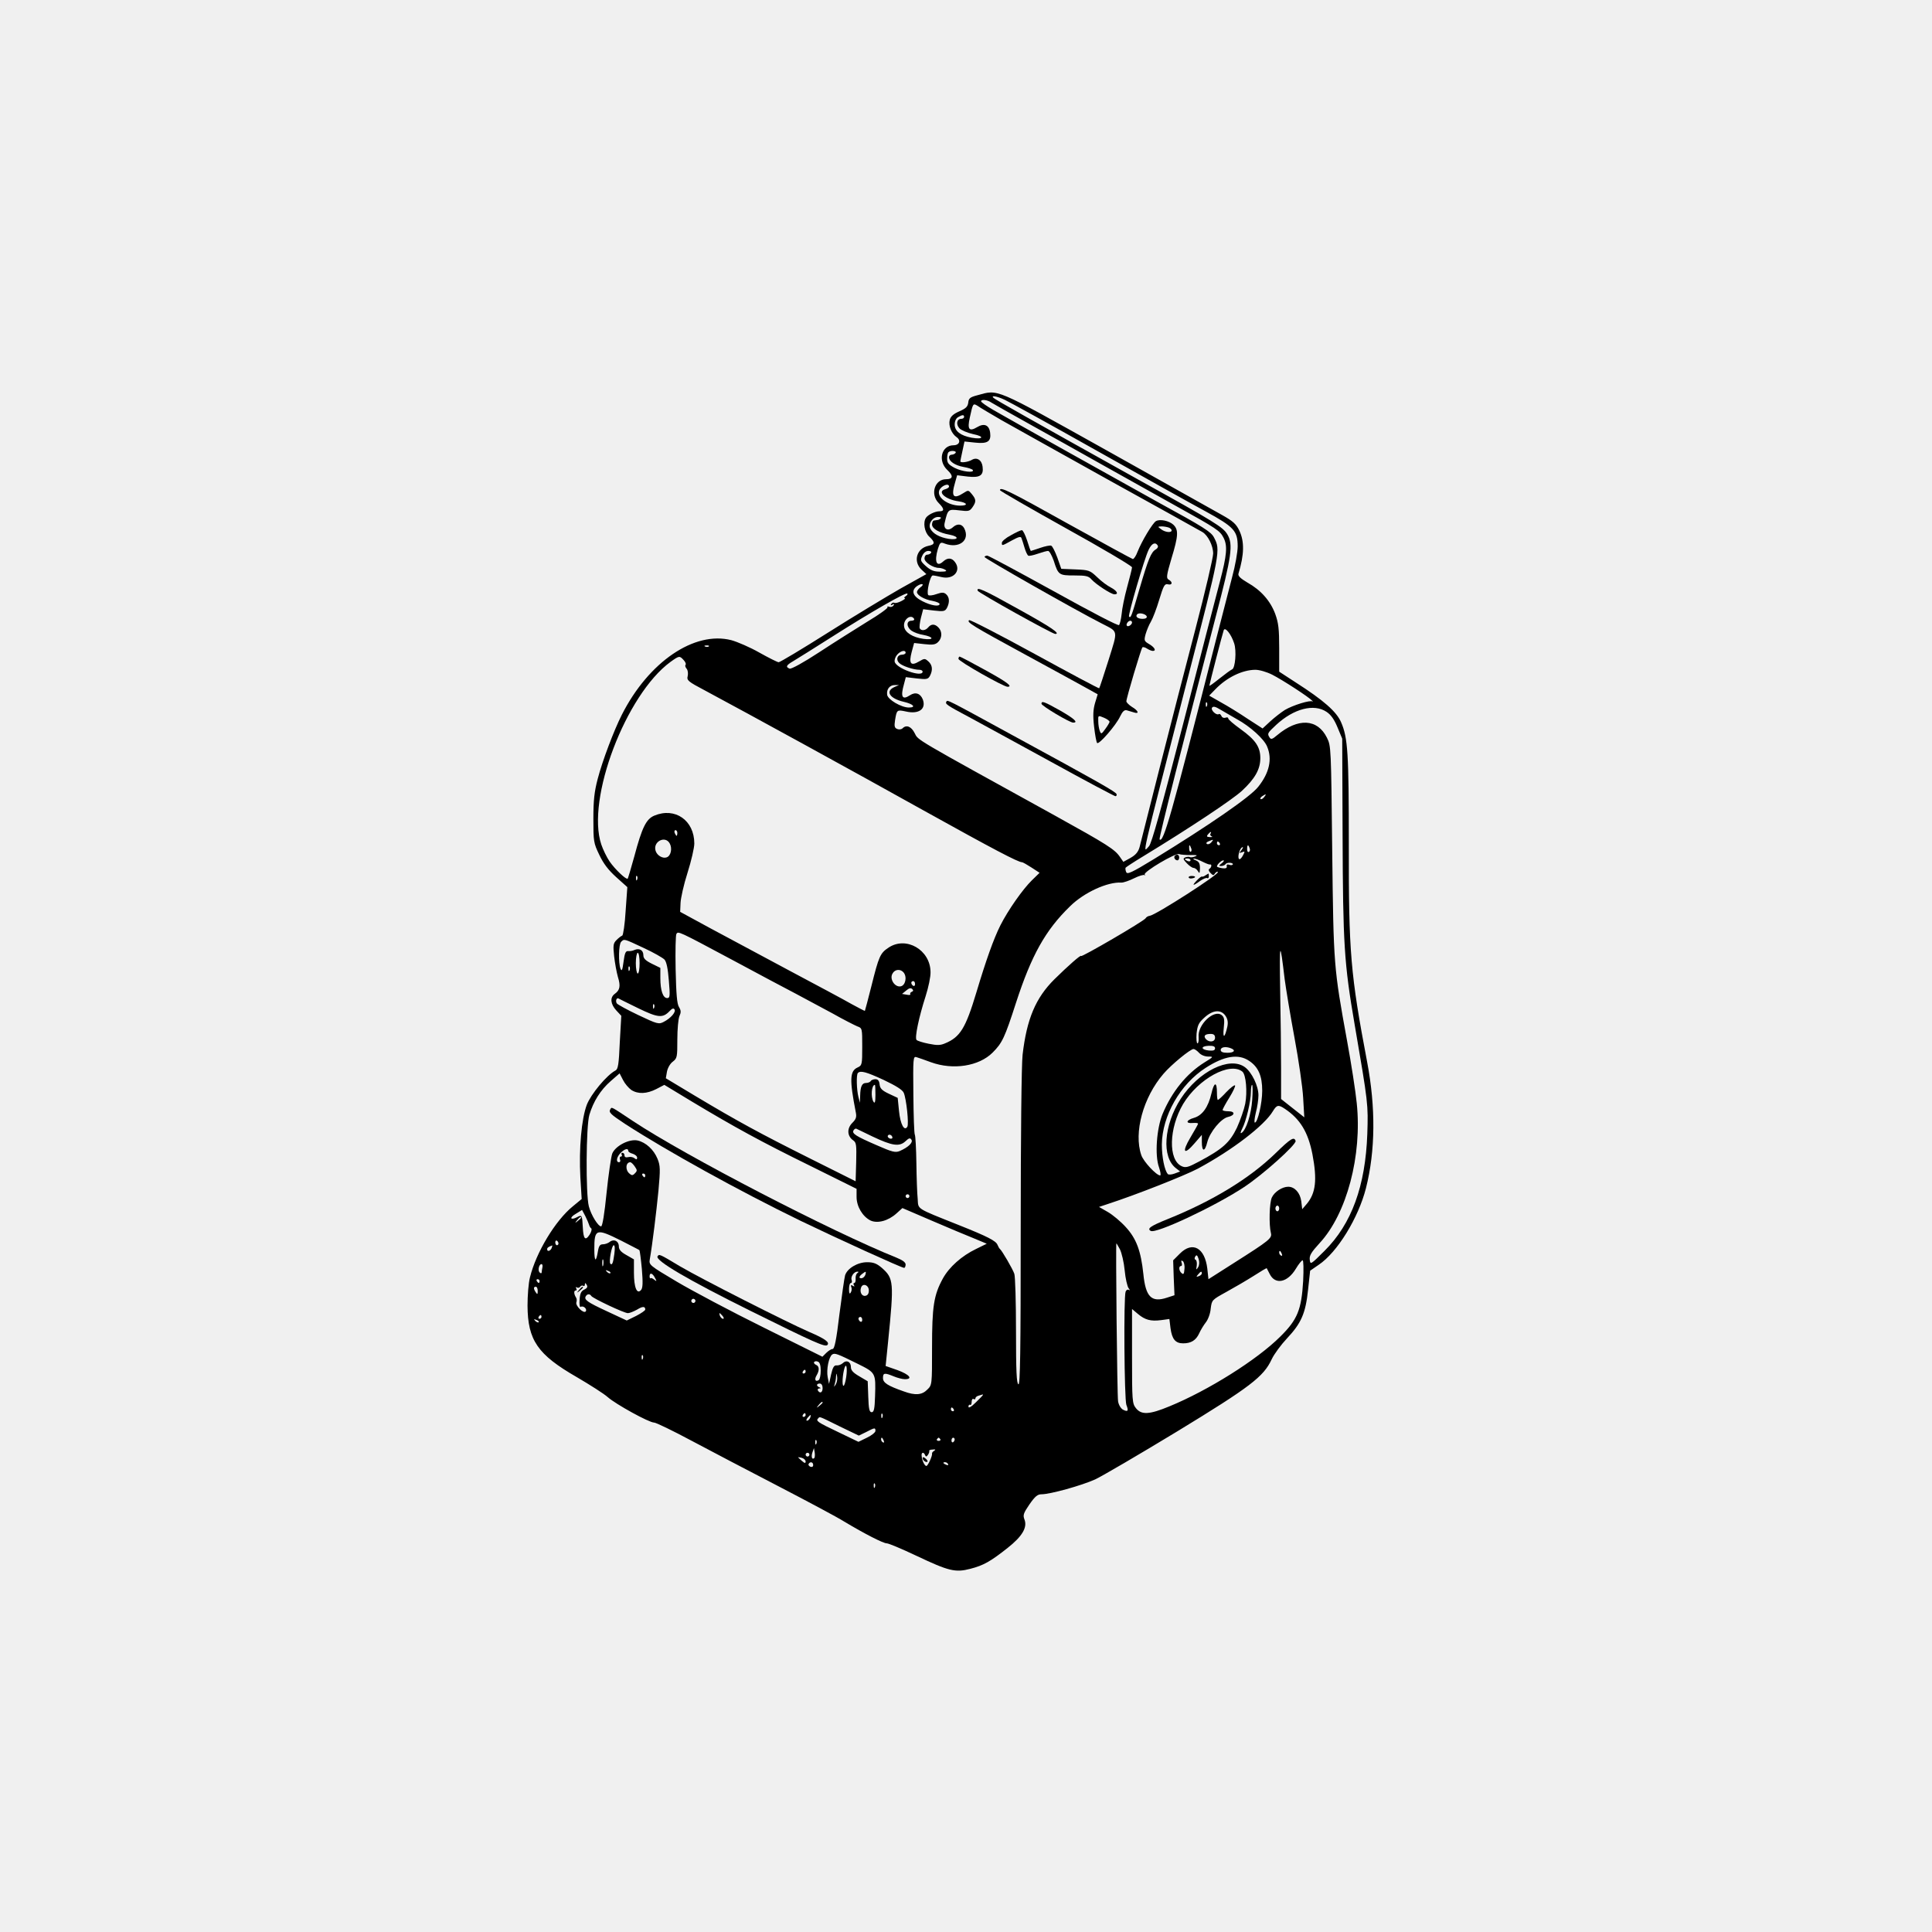
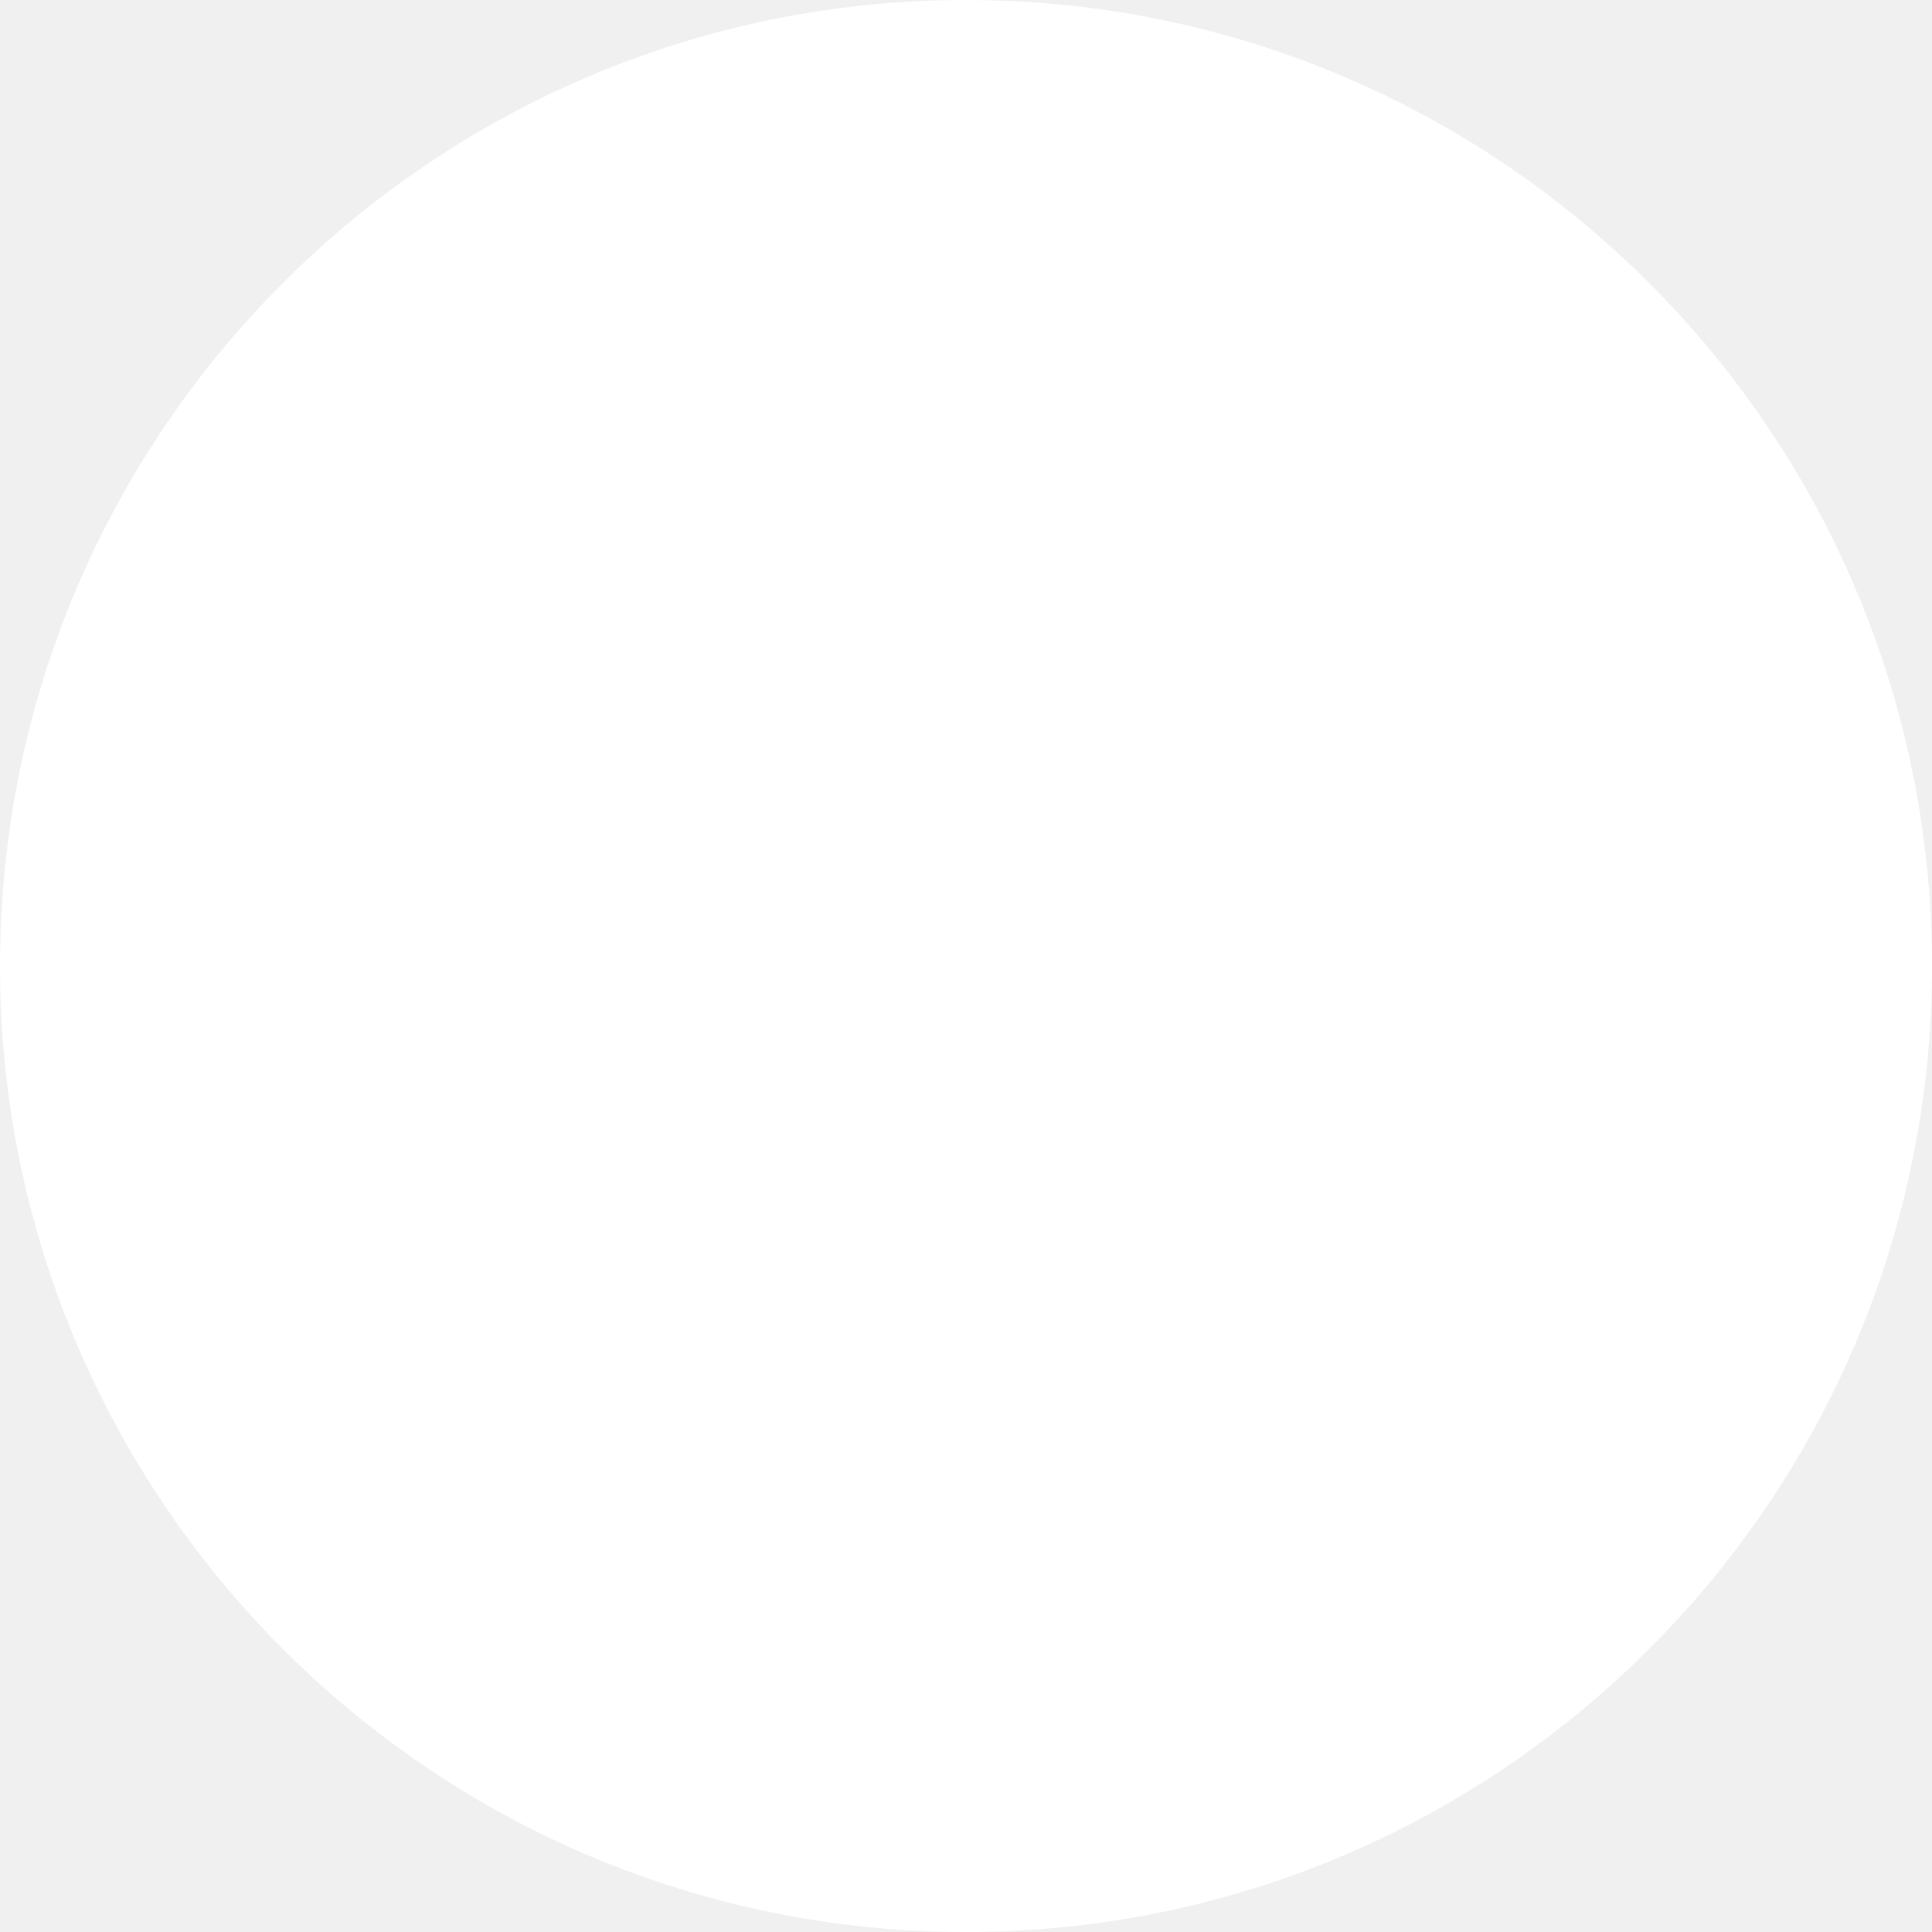
- <svg xmlns="http://www.w3.org/2000/svg" version="1.0" width="1024pt" height="1024pt" viewBox="0 0 1024 1024" preserveAspectRatio="xMidYMid meet">
-   <g transform="translate(0,1024) scale(0.1,-0.1)" fill="#000000" stroke="none">
-     <path d="M5180 8145 c-38 -10 -46 -16 -48 -39 -3 -22 -13 -31 -47 -46 -32 -14 -46 -27 -51 -45 -8 -31 9 -73 36 -92 25 -17 15 -43 -16 -43 -64 0 -85 -82 -33 -131 33 -31 31 -49 -7 -49 -60 0 -85 -80 -39 -126 30 -30 32 -44 4 -44 -23 0 -60 -18 -71 -34 -17 -25 -8 -77 17 -100 32 -30 32 -42 -4 -49 -63 -13 -83 -83 -36 -127 l25 -23 -138 -77 c-75 -43 -249 -148 -385 -234 -136 -86 -253 -156 -260 -156 -6 0 -52 23 -102 51 -49 28 -116 57 -149 66 -196 50 -438 -115 -580 -395 -42 -83 -103 -244 -128 -340 -18 -69 -23 -113 -23 -212 0 -119 1 -128 31 -190 22 -47 48 -81 90 -119 l59 -53 -9 -126 c-4 -70 -13 -129 -18 -131 -6 -2 -19 -12 -30 -23 -18 -18 -19 -28 -13 -86 4 -36 13 -85 20 -110 15 -48 11 -70 -17 -90 -26 -19 -22 -54 8 -87 l27 -29 -8 -140 c-5 -117 -9 -143 -23 -150 -46 -24 -130 -125 -152 -182 -28 -75 -42 -231 -34 -384 l7 -115 -46 -38 c-94 -76 -196 -246 -228 -377 -8 -30 -13 -98 -13 -150 1 -184 54 -260 261 -379 70 -41 144 -88 164 -106 43 -38 219 -135 246 -135 10 0 99 -43 198 -96 99 -53 306 -161 460 -241 154 -80 312 -164 350 -188 107 -64 206 -115 225 -115 10 0 79 -29 155 -65 173 -82 208 -91 288 -70 70 18 107 39 198 111 77 61 105 108 89 150 -9 23 -6 33 26 80 30 43 43 54 64 54 46 0 212 46 285 79 38 18 233 132 434 254 389 237 458 290 501 382 13 28 50 78 82 112 75 80 98 132 111 257 l11 101 45 31 c99 66 211 249 251 407 50 198 52 427 6 669 -88 464 -98 581 -97 1153 0 482 -5 565 -41 647 -24 56 -92 116 -242 212 l-86 56 0 125 c0 102 -4 134 -21 181 -26 70 -77 127 -147 166 -37 22 -51 35 -48 47 31 102 32 171 5 228 -17 36 -34 51 -93 84 -39 22 -316 177 -616 345 -597 333 -566 320 -680 289z m145 -24 c22 -10 240 -130 485 -268 245 -138 505 -283 579 -323 152 -83 171 -104 171 -186 0 -29 -13 -103 -30 -165 -16 -63 -55 -213 -86 -334 -238 -937 -278 -1075 -298 -1054 -5 5 130 537 296 1174 87 331 95 389 63 443 -23 38 -60 62 -470 289 -583 325 -760 425 -769 434 -16 15 16 10 59 -10z m-70 -15 c11 -7 101 -58 200 -113 99 -55 275 -153 390 -218 116 -65 291 -163 390 -218 215 -119 231 -130 250 -167 22 -43 18 -91 -20 -235 -19 -71 -107 -411 -195 -755 -117 -453 -166 -630 -180 -645 -33 -33 -53 -116 201 874 179 695 179 694 143 763 -15 29 -54 54 -294 185 -204 113 -798 445 -875 490 -36 21 -65 41 -65 46 0 12 34 8 55 -7z m55 -94 c58 -33 317 -177 575 -321 259 -143 478 -265 488 -271 29 -17 57 -72 57 -114 0 -21 -42 -201 -94 -400 -52 -198 -138 -532 -191 -741 -53 -209 -100 -396 -105 -415 -7 -25 -20 -41 -48 -57 l-38 -21 -18 26 c-27 40 -66 65 -346 220 -754 416 -722 397 -742 436 -18 36 -44 46 -64 26 -6 -6 -19 -8 -28 -4 -15 6 -17 14 -12 47 9 55 10 56 57 46 69 -16 109 13 90 64 -13 32 -39 41 -68 22 -41 -27 -51 -9 -32 58 l10 38 59 -7 c52 -6 59 -4 69 14 16 31 13 57 -8 76 -19 17 -21 17 -50 0 -44 -26 -55 -11 -39 50 l13 48 54 -6 c43 -5 58 -3 72 10 23 21 24 57 3 78 -19 20 -38 20 -54 1 -14 -17 -36 -20 -45 -6 -3 6 0 31 6 56 l12 46 57 -7 c52 -6 59 -4 69 14 15 29 14 57 -5 73 -12 10 -22 10 -51 0 -19 -7 -39 -9 -43 -5 -11 12 10 104 24 104 6 0 28 -4 48 -9 61 -14 103 33 71 78 -17 25 -40 27 -64 5 -35 -32 -48 -1 -28 67 11 34 14 37 36 28 77 -29 137 18 103 82 -13 23 -37 25 -60 4 -26 -23 -51 -9 -43 24 17 72 18 73 77 66 49 -6 55 -5 70 16 21 30 20 42 -3 70 -18 22 -19 22 -44 6 -54 -35 -67 -19 -45 55 l11 39 57 -7 c64 -7 84 6 78 52 -4 36 -31 53 -58 36 -19 -11 -60 -17 -60 -7 0 2 5 27 11 54 l11 51 57 -6 c65 -7 85 6 79 52 -5 41 -31 53 -69 30 -42 -25 -53 -12 -39 50 17 78 17 78 43 62 12 -9 69 -42 127 -76z m-200 18 c0 -5 -7 -10 -15 -10 -24 0 -29 -29 -10 -50 9 -10 42 -24 73 -31 62 -12 54 -30 -8 -19 -59 11 -90 35 -90 70 0 17 7 33 18 39 22 13 32 14 32 1z m-45 -190 c-3 -5 -13 -10 -21 -10 -8 0 -14 -6 -14 -13 0 -23 33 -44 77 -52 24 -4 45 -11 49 -16 10 -17 -57 -9 -96 11 -32 17 -40 26 -40 49 0 15 3 31 7 34 10 11 45 8 38 -3z m-35 -179 c0 -5 -9 -11 -20 -14 -46 -12 1 -55 70 -64 47 -7 54 -23 10 -23 -65 0 -125 43 -112 80 9 25 52 43 52 21z m-44 -168 c-4 -5 -12 -9 -17 -9 -5 -1 -13 -2 -19 -3 -5 0 -10 -10 -10 -21 0 -22 37 -44 93 -54 53 -10 48 -30 -5 -22 -48 8 -83 27 -97 54 -13 25 12 62 41 62 12 0 18 -3 14 -7z m-51 -183 c-3 -5 -13 -10 -21 -10 -8 0 -14 -9 -14 -20 0 -20 45 -50 77 -50 10 0 25 -5 33 -10 11 -7 4 -10 -27 -10 -33 0 -50 7 -75 29 -29 26 -31 31 -20 55 7 16 20 26 32 26 12 0 18 -4 15 -10z m-58 -184 c-9 -7 -17 -18 -17 -24 0 -17 40 -40 83 -47 20 -4 37 -11 37 -16 0 -16 -45 -9 -90 14 -53 26 -63 57 -29 81 27 18 42 10 16 -8z m-77 -46 c-8 -6 -10 -10 -5 -10 6 -1 -2 -8 -18 -16 -15 -8 -32 -12 -37 -9 -5 3 -12 0 -16 -6 -5 -8 -3 -9 6 -4 9 6 11 4 6 -4 -5 -7 -15 -10 -23 -7 -8 3 -12 2 -9 -3 3 -4 -45 -39 -107 -76 -61 -38 -176 -110 -255 -162 -84 -55 -148 -90 -157 -87 -22 9 -18 18 18 39 17 10 113 70 212 133 198 126 386 234 394 226 3 -3 -1 -9 -9 -14z m45 -120 c3 -5 -3 -10 -14 -10 -29 0 -27 -35 2 -54 12 -8 39 -18 60 -21 58 -11 59 -29 1 -21 -57 8 -98 34 -102 65 -6 37 36 69 53 41z m1696 -129 c14 -40 6 -134 -11 -139 -7 -3 -36 -24 -66 -48 -30 -24 -54 -42 -54 -38 0 7 69 274 76 294 7 19 39 -20 55 -69z m-2784 -17 c-3 -3 -12 -4 -19 -1 -8 3 -5 6 6 6 11 1 17 -2 13 -5z m1043 -34 c0 -5 -9 -10 -19 -10 -25 0 -34 -26 -15 -44 15 -16 76 -36 107 -36 9 0 17 -4 17 -10 0 -33 -142 18 -148 53 -2 10 4 27 14 38 18 20 44 26 44 9z m-1177 -38 c10 -10 14 -22 11 -25 -4 -4 -2 -13 5 -21 7 -8 9 -25 6 -39 -6 -23 1 -29 92 -77 237 -127 790 -430 1159 -636 369 -205 500 -274 521 -274 4 0 27 -13 50 -28 l43 -28 -41 -40 c-49 -48 -126 -158 -167 -239 -36 -72 -76 -185 -127 -355 -57 -190 -86 -237 -166 -270 -25 -11 -43 -11 -87 -2 -31 6 -59 15 -64 20 -11 11 12 120 48 232 15 47 27 104 26 128 -1 118 -130 192 -223 129 -44 -29 -51 -46 -90 -202 -18 -72 -34 -131 -35 -133 0 -1 -32 15 -70 36 -38 22 -186 101 -329 177 -143 77 -332 178 -420 225 l-160 87 2 47 c1 25 17 98 37 160 20 63 36 133 36 155 0 123 -102 194 -212 148 -43 -18 -65 -62 -106 -216 -17 -62 -33 -115 -35 -118 -8 -7 -67 49 -96 91 -15 22 -35 63 -44 90 -81 240 130 795 367 968 46 33 48 33 69 10z m3120 -78 c55 -28 195 -119 212 -138 6 -6 6 -8 2 -4 -12 9 -105 -20 -147 -45 -19 -12 -54 -39 -77 -60 l-41 -38 -79 51 c-43 29 -106 68 -141 87 l-63 36 33 34 c60 62 141 102 211 103 22 0 60 -11 90 -26z m-1999 -64 c-54 -22 -31 -62 47 -80 51 -12 66 -30 26 -30 -40 0 -112 42 -115 68 -4 29 14 52 42 51 l21 0 -21 -9z m1653 -102 c-3 -8 -6 -5 -6 6 -1 11 2 17 5 13 3 -3 4 -12 1 -19z m159 -70 c70 -38 144 -105 160 -145 28 -66 12 -139 -47 -213 -41 -53 -262 -205 -554 -384 -118 -72 -141 -82 -146 -68 -4 9 -5 20 -3 23 2 3 43 30 91 59 253 154 472 300 525 348 70 65 98 115 98 174 0 59 -26 97 -104 153 -36 26 -66 51 -66 57 0 6 -7 7 -15 4 -9 -3 -18 1 -21 9 -4 8 -9 13 -14 10 -13 -8 -44 21 -36 34 6 9 18 6 44 -10 21 -12 60 -35 88 -51z m475 39 c24 -16 41 -41 58 -82 l25 -60 2 -510 c2 -578 8 -680 64 -1006 72 -419 72 -422 67 -579 -10 -276 -83 -477 -227 -620 -73 -73 -75 -74 -78 -47 -3 22 8 40 52 88 144 155 226 464 197 742 -6 61 -29 210 -51 329 -71 390 -72 398 -79 1008 -6 548 -6 556 -28 600 -50 101 -153 106 -263 14 -26 -22 -33 -25 -41 -13 -13 21 -12 23 35 67 93 86 200 114 267 69z m-331 -452 c-7 -9 -15 -13 -19 -10 -3 3 1 10 9 15 21 14 24 12 10 -5z m-3110 -190 c0 -8 -2 -15 -4 -15 -2 0 -6 7 -10 15 -3 8 -1 15 4 15 6 0 10 -7 10 -15z m2826 -4 c-4 -5 0 -11 6 -14 7 -3 3 -4 -9 -4 -17 1 -19 4 -11 14 12 15 22 18 14 4z m-2866 -52 c14 -26 6 -65 -16 -73 -21 -8 -51 9 -59 34 -16 49 51 84 75 39z m2870 6 c-7 -8 -17 -12 -23 -8 -6 4 -3 9 9 14 27 11 28 11 14 -6z m45 -5 c3 -5 1 -10 -4 -10 -6 0 -11 5 -11 10 0 6 2 10 4 10 3 0 8 -4 11 -10z m-152 -25 c4 -8 3 -16 -1 -19 -4 -3 -9 4 -9 15 -2 23 3 25 10 4z m310 0 c4 -8 2 -17 -3 -20 -6 -4 -10 3 -10 14 0 25 6 27 13 6z m-44 -12 c-12 -15 -12 -16 4 -10 15 6 16 4 7 -13 -15 -29 -27 -32 -26 -7 2 23 13 47 23 47 3 0 -1 -8 -8 -17z m-269 -25 c33 1 40 -1 25 -7 -11 -5 -24 -6 -28 -4 -4 3 -15 2 -24 -1 -14 -6 -13 -10 7 -31 13 -14 29 -25 36 -25 7 0 18 -8 23 -17 9 -15 10 -12 11 15 0 25 -5 35 -22 42 -13 5 -17 9 -10 9 7 1 27 -7 45 -16 18 -9 35 -16 40 -15 11 3 9 -16 -3 -23 -6 -4 -4 -12 6 -22 13 -14 17 -14 24 -2 5 7 12 11 15 7 10 -10 -328 -227 -361 -232 -9 -1 -19 -7 -22 -13 -10 -16 -342 -209 -342 -200 0 9 -71 -54 -141 -123 -100 -99 -147 -211 -169 -400 -6 -49 -10 -441 -10 -918 0 -663 -3 -833 -12 -829 -10 3 -13 69 -13 283 0 153 -4 290 -9 303 -9 26 -65 122 -76 131 -4 3 -9 13 -13 22 -8 21 -52 44 -208 106 -228 91 -211 81 -215 137 -3 28 -6 113 -7 190 -1 77 -5 145 -8 150 -4 6 -7 102 -8 214 -2 193 -1 203 16 198 10 -3 45 -15 77 -27 118 -43 255 -21 327 51 51 51 64 78 124 264 82 252 156 385 287 512 74 73 199 130 272 125 11 0 41 10 67 23 26 13 51 20 55 17 4 -4 5 -2 1 3 -7 14 164 116 183 108 8 -3 35 -5 60 -5z m0 -28 c0 -5 -7 -7 -15 -4 -8 4 -15 8 -15 10 0 2 7 4 15 4 8 0 15 -4 15 -10z m166 -15 c-17 -13 -17 -15 -4 -15 9 0 19 4 23 9 3 6 14 9 25 8 10 -1 17 -5 14 -9 -3 -4 -11 -5 -20 -1 -9 3 -14 0 -12 -8 2 -10 -5 -13 -22 -11 -14 2 -27 6 -29 8 -6 6 21 34 33 34 6 0 2 -7 -8 -15z m-3099 -87 c-3 -8 -6 -5 -6 6 -1 11 2 17 5 13 3 -3 4 -12 1 -19z m503 -425 c140 -75 293 -157 340 -181 47 -25 133 -71 192 -103 58 -33 118 -63 132 -69 26 -9 26 -11 26 -108 0 -95 -1 -99 -25 -110 -41 -19 -43 -64 -9 -238 5 -25 1 -36 -19 -56 -29 -29 -27 -70 5 -92 17 -12 18 -24 16 -115 l-3 -102 -240 120 c-264 132 -384 197 -613 334 l-153 92 6 35 c4 20 17 43 31 53 23 18 24 24 24 117 0 55 5 110 11 124 9 20 9 30 -2 48 -11 17 -15 69 -18 200 -2 97 0 182 4 188 10 15 7 17 295 -137z m-469 63 c52 -24 101 -52 111 -62 11 -13 18 -48 23 -111 7 -83 6 -93 -9 -93 -22 0 -36 40 -36 106 l0 54 -45 22 c-34 17 -45 28 -45 45 0 27 -21 39 -47 28 -10 -5 -25 -7 -34 -6 -13 1 -18 -11 -24 -56 -6 -44 -9 -53 -16 -38 -12 31 -10 130 3 143 17 17 14 17 119 -32z m3398 -166 c7 -52 30 -192 52 -310 22 -118 43 -262 46 -319 l6 -103 -61 48 -62 49 0 161 c0 88 -2 277 -5 420 -4 258 -1 265 24 54z m-3419 85 c0 -30 -4 -55 -10 -55 -5 0 -10 25 -10 55 0 30 5 55 10 55 6 0 10 -25 10 -55z m-53 -37 c-3 -8 -6 -5 -6 6 -1 11 2 17 5 13 3 -3 4 -12 1 -19z m1452 -12 c20 -24 10 -70 -16 -74 -31 -5 -59 39 -43 67 12 24 42 27 59 7z m61 -62 c0 -8 -4 -12 -10 -9 -5 3 -10 10 -10 16 0 5 5 9 10 9 6 0 10 -7 10 -16z m-18 -41 c-6 -3 -10 -8 -7 -12 2 -5 -7 -6 -20 -3 l-24 4 22 18 c15 13 25 15 32 8 7 -7 6 -12 -3 -15z m-1449 -87 c105 -51 130 -53 166 -15 13 14 21 17 26 9 9 -14 -20 -47 -57 -66 -26 -14 -34 -12 -135 36 -59 28 -110 56 -114 62 -8 13 -1 31 9 26 4 -2 51 -26 105 -52z m84 2 c-3 -8 -6 -5 -6 6 -1 11 2 17 5 13 3 -3 4 -12 1 -19z m3029 -43 c11 -17 14 -34 9 -57 -13 -60 -25 -65 -19 -8 5 45 3 58 -10 69 -41 34 -130 -51 -123 -116 1 -18 -1 -33 -6 -33 -5 0 -7 23 -5 52 5 44 11 57 42 85 45 41 88 44 112 8z m-56 -115 c0 -23 -31 -27 -49 -7 -14 17 -4 27 26 27 16 0 23 -6 23 -20z m0 -56 c0 -11 -9 -14 -32 -12 -43 4 -46 23 -3 25 25 1 35 -3 35 -13z m84 0 c28 -11 17 -24 -19 -24 -24 0 -35 5 -35 15 0 15 26 20 54 9z m-169 -24 c11 -12 31 -20 49 -20 29 0 29 -1 -20 -31 -96 -60 -173 -156 -222 -273 -32 -78 -42 -220 -19 -283 8 -24 11 -43 6 -43 -20 0 -89 74 -100 108 -41 119 10 306 118 431 41 48 142 131 159 131 6 0 19 -9 29 -20z m266 -43 c48 -32 69 -79 69 -158 0 -66 -24 -169 -39 -169 -4 0 -2 23 5 52 8 29 14 71 14 93 0 49 -35 122 -72 149 -81 59 -245 -22 -340 -168 -90 -140 -102 -309 -25 -368 l22 -17 -29 -11 c-16 -6 -32 -7 -36 -3 -18 19 -32 92 -32 157 2 153 98 320 232 406 99 64 174 76 231 37z m-36 -57 c19 -16 27 -107 15 -170 -6 -30 -26 -87 -44 -127 -38 -79 -76 -113 -200 -179 -58 -31 -72 -35 -93 -25 -72 33 -68 201 8 330 80 133 248 225 314 171z m-1901 -44 c65 -31 99 -52 106 -68 14 -32 28 -165 19 -180 -16 -26 -37 13 -44 83 l-7 70 -47 22 c-36 17 -47 28 -49 50 -2 19 -9 27 -22 27 -10 0 -22 -4 -25 -10 -3 -5 -14 -10 -25 -10 -21 0 -30 -18 -31 -68 l-1 -37 -8 30 c-10 39 -12 120 -3 128 14 14 44 6 137 -37z m-1338 -53 c36 -23 82 -21 133 5 l42 22 147 -89 c225 -135 365 -212 630 -342 l242 -120 0 -43 c0 -51 32 -104 74 -125 37 -17 94 -2 138 38 l31 28 156 -67 c86 -37 186 -79 224 -94 l67 -28 -57 -28 c-75 -36 -142 -95 -176 -157 -48 -88 -57 -148 -57 -366 0 -197 0 -198 -25 -222 -28 -29 -64 -32 -124 -10 -86 30 -111 46 -111 71 0 28 8 29 57 9 19 -8 46 -15 59 -15 45 0 24 25 -39 48 l-63 22 13 128 c32 318 30 336 -33 392 -27 23 -44 30 -78 30 -51 0 -106 -33 -117 -70 -4 -14 -17 -107 -30 -207 -16 -135 -26 -183 -36 -183 -7 0 -22 -9 -34 -21 l-20 -20 -312 155 c-172 85 -379 195 -460 243 -145 86 -148 89 -143 118 14 80 35 253 46 365 10 112 10 131 -5 168 -20 49 -62 87 -105 97 -44 10 -118 -28 -135 -69 -6 -17 -20 -111 -30 -208 -11 -111 -22 -178 -29 -178 -16 0 -53 60 -65 106 -17 64 -15 429 3 486 21 70 59 131 113 178 l47 41 18 -35 c10 -20 30 -43 44 -53z m1294 -25 c0 -38 -3 -49 -10 -38 -16 25 -11 90 7 90 2 0 3 -24 3 -52z m1997 -27 c-5 -77 -32 -161 -57 -176 -7 -4 -5 5 4 23 21 40 46 146 46 195 0 20 3 37 6 37 4 0 4 -35 1 -79z m173 -48 c81 -54 123 -123 146 -240 26 -136 18 -207 -30 -264 l-24 -28 -5 42 c-6 45 -35 77 -69 77 -32 0 -73 -27 -87 -57 -13 -28 -16 -144 -5 -188 7 -28 -7 -39 -196 -159 l-135 -86 -6 56 c-13 110 -78 147 -145 80 l-36 -36 3 -92 4 -93 -40 -13 c-82 -27 -113 4 -125 126 -13 122 -37 187 -93 248 -26 29 -69 65 -95 80 l-47 27 45 15 c148 48 407 150 479 188 184 99 353 229 398 305 20 33 29 35 63 12z m-2185 -147 c103 -49 142 -55 174 -25 19 18 25 19 32 8 9 -15 -17 -40 -63 -60 -23 -9 -39 -5 -121 31 -111 48 -133 62 -123 79 4 7 11 10 14 9 4 -2 43 -21 87 -42z m105 -6 c0 -5 -7 -7 -15 -4 -8 4 -12 10 -9 15 6 11 24 2 24 -11z m-1400 -70 c0 -5 11 -12 23 -15 13 -4 24 -13 24 -21 0 -10 -4 -11 -14 -3 -7 6 -22 9 -33 6 -13 -3 -20 0 -20 9 0 8 -5 14 -11 14 -5 0 -7 -4 -4 -10 3 -5 2 -10 -4 -10 -6 0 -8 -7 -5 -15 4 -8 1 -15 -5 -15 -18 0 -13 28 9 50 21 21 40 26 40 10z m34 -82 c14 -20 14 -24 1 -37 -11 -12 -17 -12 -29 -1 -23 19 -20 60 5 60 4 0 15 -10 23 -22z m56 -48 c0 -5 -2 -10 -4 -10 -3 0 -8 5 -11 10 -3 6 -1 10 4 10 6 0 11 -4 11 -10z m1400 -110 c0 -5 -4 -10 -10 -10 -5 0 -10 5 -10 10 0 6 5 10 10 10 6 0 10 -4 10 -10z m1960 -65 c0 -8 -4 -15 -10 -15 -5 0 -10 7 -10 15 0 8 5 15 10 15 6 0 10 -7 10 -15z m-3658 -86 c2 -8 7 -17 12 -20 4 -4 0 -19 -9 -33 -23 -35 -33 -23 -36 39 -3 63 -5 68 -30 54 -36 -19 -43 -3 -8 17 l34 21 17 -32 c9 -18 18 -39 20 -46z m-42 37 c0 -2 -8 -10 -17 -17 -16 -13 -17 -12 -4 4 13 16 21 21 21 13z m213 -122 c50 -26 94 -48 96 -50 2 -2 8 -47 13 -100 6 -72 5 -100 -4 -111 -22 -26 -38 13 -38 91 l0 71 -40 23 c-29 16 -40 29 -40 46 0 28 -26 41 -48 24 -8 -7 -25 -13 -36 -13 -16 0 -22 -8 -27 -38 -10 -60 -19 -55 -19 11 0 110 9 113 143 46z m-333 -15 c0 -5 -4 -9 -8 -9 -5 0 -9 7 -9 15 0 8 4 12 9 9 4 -3 8 -9 8 -15z m2976 -31 c9 -18 21 -68 25 -111 4 -43 14 -86 21 -95 7 -9 8 -13 2 -9 -7 4 -15 0 -18 -9 -11 -27 -7 -571 4 -600 13 -33 8 -39 -19 -25 -11 7 -22 25 -25 44 -5 30 -13 837 -9 837 1 0 10 -15 19 -32z m-3012 7 c-7 -16 -24 -21 -24 -6 0 8 7 13 27 20 1 1 0 -6 -3 -14z m332 -32 c-6 -47 -12 -61 -21 -51 -9 9 7 98 18 98 6 0 7 -18 3 -47z m3538 1 c3 -8 2 -12 -4 -9 -6 3 -10 10 -10 16 0 14 7 11 14 -7z m-444 -71 c-10 -16 -11 -14 -7 9 2 15 -1 29 -6 31 -6 2 -7 9 -2 17 7 11 11 8 18 -13 5 -17 4 -32 -3 -44z m-3153 10 c-3 -10 -5 -4 -5 12 0 17 2 24 5 18 2 -7 2 -21 0 -30z m3081 -18 c-2 -27 -5 -32 -15 -23 -15 12 -17 38 -3 38 5 0 6 7 3 17 -4 11 -3 14 6 9 6 -4 11 -23 9 -41z m629 -64 c-9 -153 -30 -205 -121 -295 -123 -123 -383 -286 -588 -370 -106 -44 -148 -46 -177 -10 -20 25 -21 39 -21 276 l0 250 31 -26 c38 -32 68 -40 123 -33 l44 6 6 -49 c8 -58 26 -80 67 -80 42 0 68 16 85 53 8 18 24 44 35 58 12 15 24 47 26 73 6 46 6 46 82 88 42 23 107 61 145 85 37 24 69 43 70 41 1 -2 8 -15 16 -31 29 -58 94 -45 138 28 15 25 31 45 36 45 5 0 6 -46 3 -109z m-4032 72 c-2 -10 -4 -22 -4 -27 -1 -6 -5 -6 -11 0 -11 11 -3 44 10 44 5 0 7 -8 5 -17z m360 -31 c-3 -3 -11 0 -18 7 -9 10 -8 11 6 5 10 -3 15 -9 12 -12z m1309 0 c-6 -4 -10 -17 -9 -29 1 -13 -2 -23 -7 -23 -5 0 -6 -5 -2 -12 5 -7 3 -8 -6 -3 -9 6 -12 4 -8 -7 4 -8 2 -21 -3 -29 -6 -10 -9 -4 -9 19 0 17 4 32 10 32 5 0 7 7 4 15 -7 17 12 45 30 45 8 0 8 -2 0 -8z m44 -4 c-4 -17 -20 -28 -31 -21 -4 3 0 11 10 19 22 17 24 17 21 2z m1782 3 c0 -5 -7 -12 -16 -15 -14 -5 -15 -4 -4 9 14 17 20 19 20 6z m-2899 -23 c11 -20 10 -21 -3 -11 -8 7 -17 11 -20 8 -2 -3 -5 2 -5 10 0 22 15 18 28 -7z m-611 -18 c0 -5 -2 -10 -4 -10 -3 0 -8 5 -11 10 -3 6 -1 10 4 10 6 0 11 -4 11 -10z m237 -45 c-17 -8 -23 -21 -25 -54 -2 -23 1 -41 5 -38 14 9 36 -10 28 -23 -10 -16 -57 29 -50 48 3 8 2 19 -2 25 -12 19 -12 37 -2 37 6 0 7 5 3 12 -4 6 -3 8 4 4 6 -3 13 -2 17 4 4 6 11 8 16 5 5 -4 9 0 9 7 0 10 3 9 9 -1 7 -11 4 -18 -12 -26z m1508 -5 c0 -16 -6 -26 -18 -28 -19 -4 -32 20 -23 44 9 25 41 13 41 -16z m-1755 -2 c0 -19 -2 -20 -10 -8 -13 19 -13 30 0 30 6 0 10 -10 10 -22z m284 -27 c9 -13 174 -91 194 -91 9 0 31 9 49 19 29 18 43 18 43 0 0 -5 -22 -20 -49 -34 l-49 -24 -105 49 c-106 49 -123 62 -112 80 8 13 22 13 29 1z m550 -32 c-3 -5 -10 -7 -15 -3 -5 3 -7 10 -3 15 3 5 10 7 15 3 5 -3 7 -10 3 -15z m146 -74 c7 -9 8 -15 2 -15 -5 0 -12 7 -16 15 -3 8 -4 15 -2 15 2 0 9 -7 16 -15z m-960 -5 c0 -5 -5 -10 -11 -10 -5 0 -7 5 -4 10 3 6 8 10 11 10 2 0 4 -4 4 -10z m1700 -16 c0 -8 -4 -12 -10 -9 -5 3 -10 10 -10 16 0 5 5 9 10 9 6 0 10 -7 10 -16z m-1715 -12 c-3 -3 -11 0 -18 7 -9 10 -8 11 6 5 10 -3 15 -9 12 -12z m1692 -221 c95 -47 95 -48 91 -171 -2 -68 -6 -85 -18 -85 -12 0 -16 17 -18 82 l-3 82 -44 26 c-33 19 -45 32 -45 49 0 29 -24 40 -43 21 -8 -7 -22 -13 -32 -12 -14 2 -21 -9 -30 -48 l-11 -50 -7 35 c-8 41 6 109 24 121 14 9 27 4 136 -50z m-1140 27 c-3 -8 -6 -5 -6 6 -1 11 2 17 5 13 3 -3 4 -12 1 -19z m943 -63 c0 -24 -5 -47 -11 -50 -17 -11 -24 4 -11 25 16 27 15 49 -3 56 -8 4 -13 10 -10 15 3 4 12 6 20 2 10 -3 15 -20 15 -48z m135 -34 c-4 -28 -11 -49 -15 -46 -8 5 -4 61 6 94 10 31 16 -1 9 -48z m-215 29 c0 -5 -5 -10 -11 -10 -5 0 -7 5 -4 10 3 6 8 10 11 10 2 0 4 -4 4 -10z m160 -67 c-11 -17 -11 -17 -6 0 3 10 7 28 7 40 2 22 2 22 6 0 2 -12 -1 -30 -7 -40z m-70 -20 c0 -24 -14 -31 -25 -13 -3 6 0 10 7 11 10 0 10 2 1 6 -18 7 -16 20 2 20 9 0 15 -10 15 -24z m850 -36 c0 -2 -17 -20 -38 -40 -24 -24 -39 -32 -39 -23 0 8 4 13 9 10 4 -3 8 4 8 16 0 12 5 18 10 15 6 -3 10 -2 10 4 0 5 8 12 18 14 9 3 18 5 20 6 1 0 2 0 2 -2z m-850 -41 c0 -2 -8 -10 -17 -17 -16 -13 -17 -12 -4 4 13 16 21 21 21 13z m695 -36 c3 -5 1 -10 -4 -10 -6 0 -11 5 -11 10 0 6 2 10 4 10 3 0 8 -4 11 -10z m-785 -30 c0 -5 -5 -10 -11 -10 -5 0 -7 5 -4 10 3 6 8 10 11 10 2 0 4 -4 4 -10z m407 -12 c-3 -8 -6 -5 -6 6 -1 11 2 17 5 13 3 -3 4 -12 1 -19z m-383 -3 c-4 -8 -11 -15 -16 -15 -6 0 -5 6 2 15 7 8 14 15 16 15 2 0 1 -7 -2 -15z m156 -45 l102 -49 39 19 c46 24 49 24 49 6 0 -8 -20 -24 -45 -36 l-45 -22 -110 53 c-107 51 -118 58 -103 72 9 9 0 13 113 -43z m234 -76 c3 -8 2 -12 -4 -9 -6 3 -10 10 -10 16 0 14 7 11 14 -7z m300 8 c3 -5 -1 -9 -9 -9 -8 0 -12 4 -9 9 3 4 7 8 9 8 2 0 6 -4 9 -8z m76 -1 c0 -6 -4 -12 -8 -15 -5 -3 -9 1 -9 9 0 8 4 15 9 15 4 0 8 -4 8 -9z m-733 -23 c-3 -8 -6 -5 -6 6 -1 11 2 17 5 13 3 -3 4 -12 1 -19z m-11 -76 c-12 -11 -18 7 -10 30 l8 23 4 -23 c2 -13 1 -26 -2 -30z m636 39 c-8 -5 -13 -11 -12 -15 3 -11 -22 -66 -30 -66 -9 0 -23 28 -25 53 -3 20 11 23 18 5 4 -10 8 -10 16 2 5 8 8 17 6 20 -2 3 6 7 18 7 15 2 18 0 9 -6z m-662 -21 c0 -5 -4 -10 -10 -10 -5 0 -10 5 -10 10 0 6 5 10 10 10 6 0 10 -4 10 -10z m-20 -36 c0 -11 -5 -10 -20 3 -11 10 -20 18 -20 19 0 1 9 0 20 -3 11 -3 20 -12 20 -19z m40 -19 c0 -9 -6 -12 -15 -9 -8 4 -12 10 -9 15 8 14 24 10 24 -6z m715 5 c3 -6 -1 -7 -9 -4 -18 7 -21 14 -7 14 6 0 13 -4 16 -10z m-388 -122 c-3 -8 -6 -5 -6 6 -1 11 2 17 5 13 3 -3 4 -12 1 -19z" />
-     <path d="M5300 7642 c0 -4 158 -95 350 -202 193 -107 350 -200 350 -207 0 -6 -12 -54 -26 -105 -14 -51 -27 -115 -29 -142 -3 -27 -9 -54 -14 -59 -5 -5 -147 69 -347 180 -187 103 -345 188 -351 188 -7 0 -14 -3 -15 -7 -3 -6 486 -284 622 -353 89 -46 86 -31 35 -195 -25 -79 -47 -146 -49 -148 -2 -2 -156 80 -342 182 -186 102 -342 182 -347 179 -16 -10 15 -29 298 -183 154 -84 303 -165 331 -181 l52 -29 -14 -46 c-10 -35 -12 -66 -5 -126 5 -44 12 -82 16 -86 10 -10 101 95 122 141 13 27 23 36 36 32 9 -3 26 -8 37 -11 30 -10 24 9 -10 29 -16 10 -30 24 -30 30 0 17 78 279 85 286 3 3 15 0 25 -7 11 -7 24 -12 30 -12 20 0 10 19 -19 36 -27 16 -28 19 -19 53 6 20 18 50 28 66 10 17 30 69 44 116 23 76 29 86 46 82 24 -6 27 12 4 25 -13 7 -12 21 15 112 37 121 38 152 10 179 -23 21 -71 31 -92 19 -17 -9 -75 -105 -98 -163 -8 -22 -20 -39 -25 -38 -5 1 -159 85 -343 187 -312 174 -361 198 -361 178z m894 -198 c9 -3 16 -10 16 -15 0 -14 -34 -11 -56 6 -19 14 -19 14 3 15 12 0 28 -3 37 -6z m-58 -95 c4 -7 -1 -16 -10 -21 -25 -14 -40 -51 -86 -208 -44 -151 -46 -157 -56 -148 -6 7 81 307 104 354 16 34 35 43 48 23z m-58 -376 c2 -8 -6 -13 -22 -13 -26 0 -40 12 -29 24 11 11 46 2 51 -11z m-78 -32 c0 -12 -20 -25 -27 -18 -7 7 6 27 18 27 5 0 9 -4 9 -9z m-119 -527 c-1 -5 -11 -22 -23 -38 -20 -28 -22 -28 -29 -10 -4 10 -8 33 -8 51 -1 32 -1 32 30 19 17 -7 30 -17 30 -22z" />
-     <path d="M5358 7403 c-27 -14 -48 -32 -48 -40 0 -17 0 -17 54 13 35 19 47 22 50 12 3 -7 10 -30 16 -50 6 -21 15 -40 20 -43 4 -3 27 2 50 10 23 8 48 15 55 15 7 0 20 -24 30 -52 24 -76 28 -78 110 -78 61 0 75 -3 91 -22 24 -26 103 -78 121 -78 24 0 13 19 -19 36 -18 9 -51 33 -73 55 -38 36 -43 38 -115 41 l-75 3 -21 60 c-12 32 -26 61 -33 63 -6 2 -32 -3 -58 -12 -26 -9 -48 -16 -49 -16 -2 0 -11 25 -20 55 -10 30 -22 55 -28 55 -6 0 -32 -12 -58 -27z" />
-     <path d="M5182 7109 c4 -11 395 -229 411 -229 31 0 -24 37 -194 131 -188 105 -225 121 -217 98z" />
-     <path d="M5080 6748 c0 -13 239 -148 260 -148 31 0 -4 26 -119 89 -71 39 -131 71 -135 71 -3 0 -6 -6 -6 -12z" />
-     <path d="M5016 6521 c-8 -12 4 -20 119 -81 55 -30 250 -136 434 -237 183 -101 338 -183 343 -183 5 0 8 5 6 11 -4 12 -93 63 -553 313 -350 191 -343 188 -349 177z" />
-     <path d="M5520 6510 c0 -11 149 -100 168 -100 29 0 6 21 -69 64 -84 47 -99 53 -99 36z" />
-     <path d="M6227 5704 c-8 -8 1 -24 14 -24 5 0 9 7 9 15 0 15 -12 20 -23 9z" />
-     <path d="M6390 5601 c-8 -6 -17 -9 -20 -7 -3 1 -15 -8 -27 -21 -28 -29 -20 -30 18 -2 16 11 33 18 37 15 5 -3 9 1 9 9 0 8 -1 15 -1 15 -1 0 -8 -4 -16 -9z" />
-     <path d="M6300 5590 c0 -4 7 -7 15 -6 23 3 26 12 5 13 -11 1 -20 -2 -20 -7z" />
-     <path d="M6421 4445 c-17 -73 -48 -117 -93 -130 -42 -12 -46 -31 -5 -27 15 1 27 0 27 -4 0 -3 -18 -35 -40 -72 -48 -80 -35 -98 22 -31 l38 44 0 -37 c0 -54 16 -55 29 -1 14 54 73 125 110 133 37 8 39 30 2 30 -17 0 -31 3 -31 7 0 4 16 34 36 66 20 32 33 61 30 64 -3 4 -24 -12 -46 -35 -21 -23 -42 -42 -45 -42 -3 0 -5 18 -5 39 0 60 -15 57 -29 -4z" />
-     <path d="M3235 4361 c-10 -17 1 -27 78 -78 221 -143 604 -355 929 -513 199 -96 537 -250 550 -250 4 0 8 8 8 18 0 11 -16 23 -48 36 -342 137 -1118 539 -1397 724 -119 79 -112 76 -120 63z" />
-     <path d="M3485 3581 c-13 -22 162 -125 495 -290 333 -165 393 -192 405 -180 14 14 -11 33 -95 69 -122 53 -577 284 -687 349 -110 66 -109 65 -118 52z" />
-     <path d="M6760 4127 c-137 -133 -332 -252 -570 -348 -92 -37 -112 -51 -91 -63 27 -17 338 129 493 231 101 66 281 228 275 246 -8 24 -26 13 -107 -66z" />
-     <path d="M3069 3403 c-13 -16 -12 -17 4 -4 9 7 17 15 17 17 0 8 -8 3 -21 -13z" />
-     <path d="M4890 2512 c0 -12 19 -26 26 -19 2 2 -2 10 -11 17 -9 8 -15 8 -15 2z" />
-   </g>
+ <svg xmlns="http://www.w3.org/2000/svg" width="1024" height="1024" viewBox="0 0 1024 1024">
+   <circle cx="512" cy="512" r="512" fill="#FFFFFF" />
</svg>
